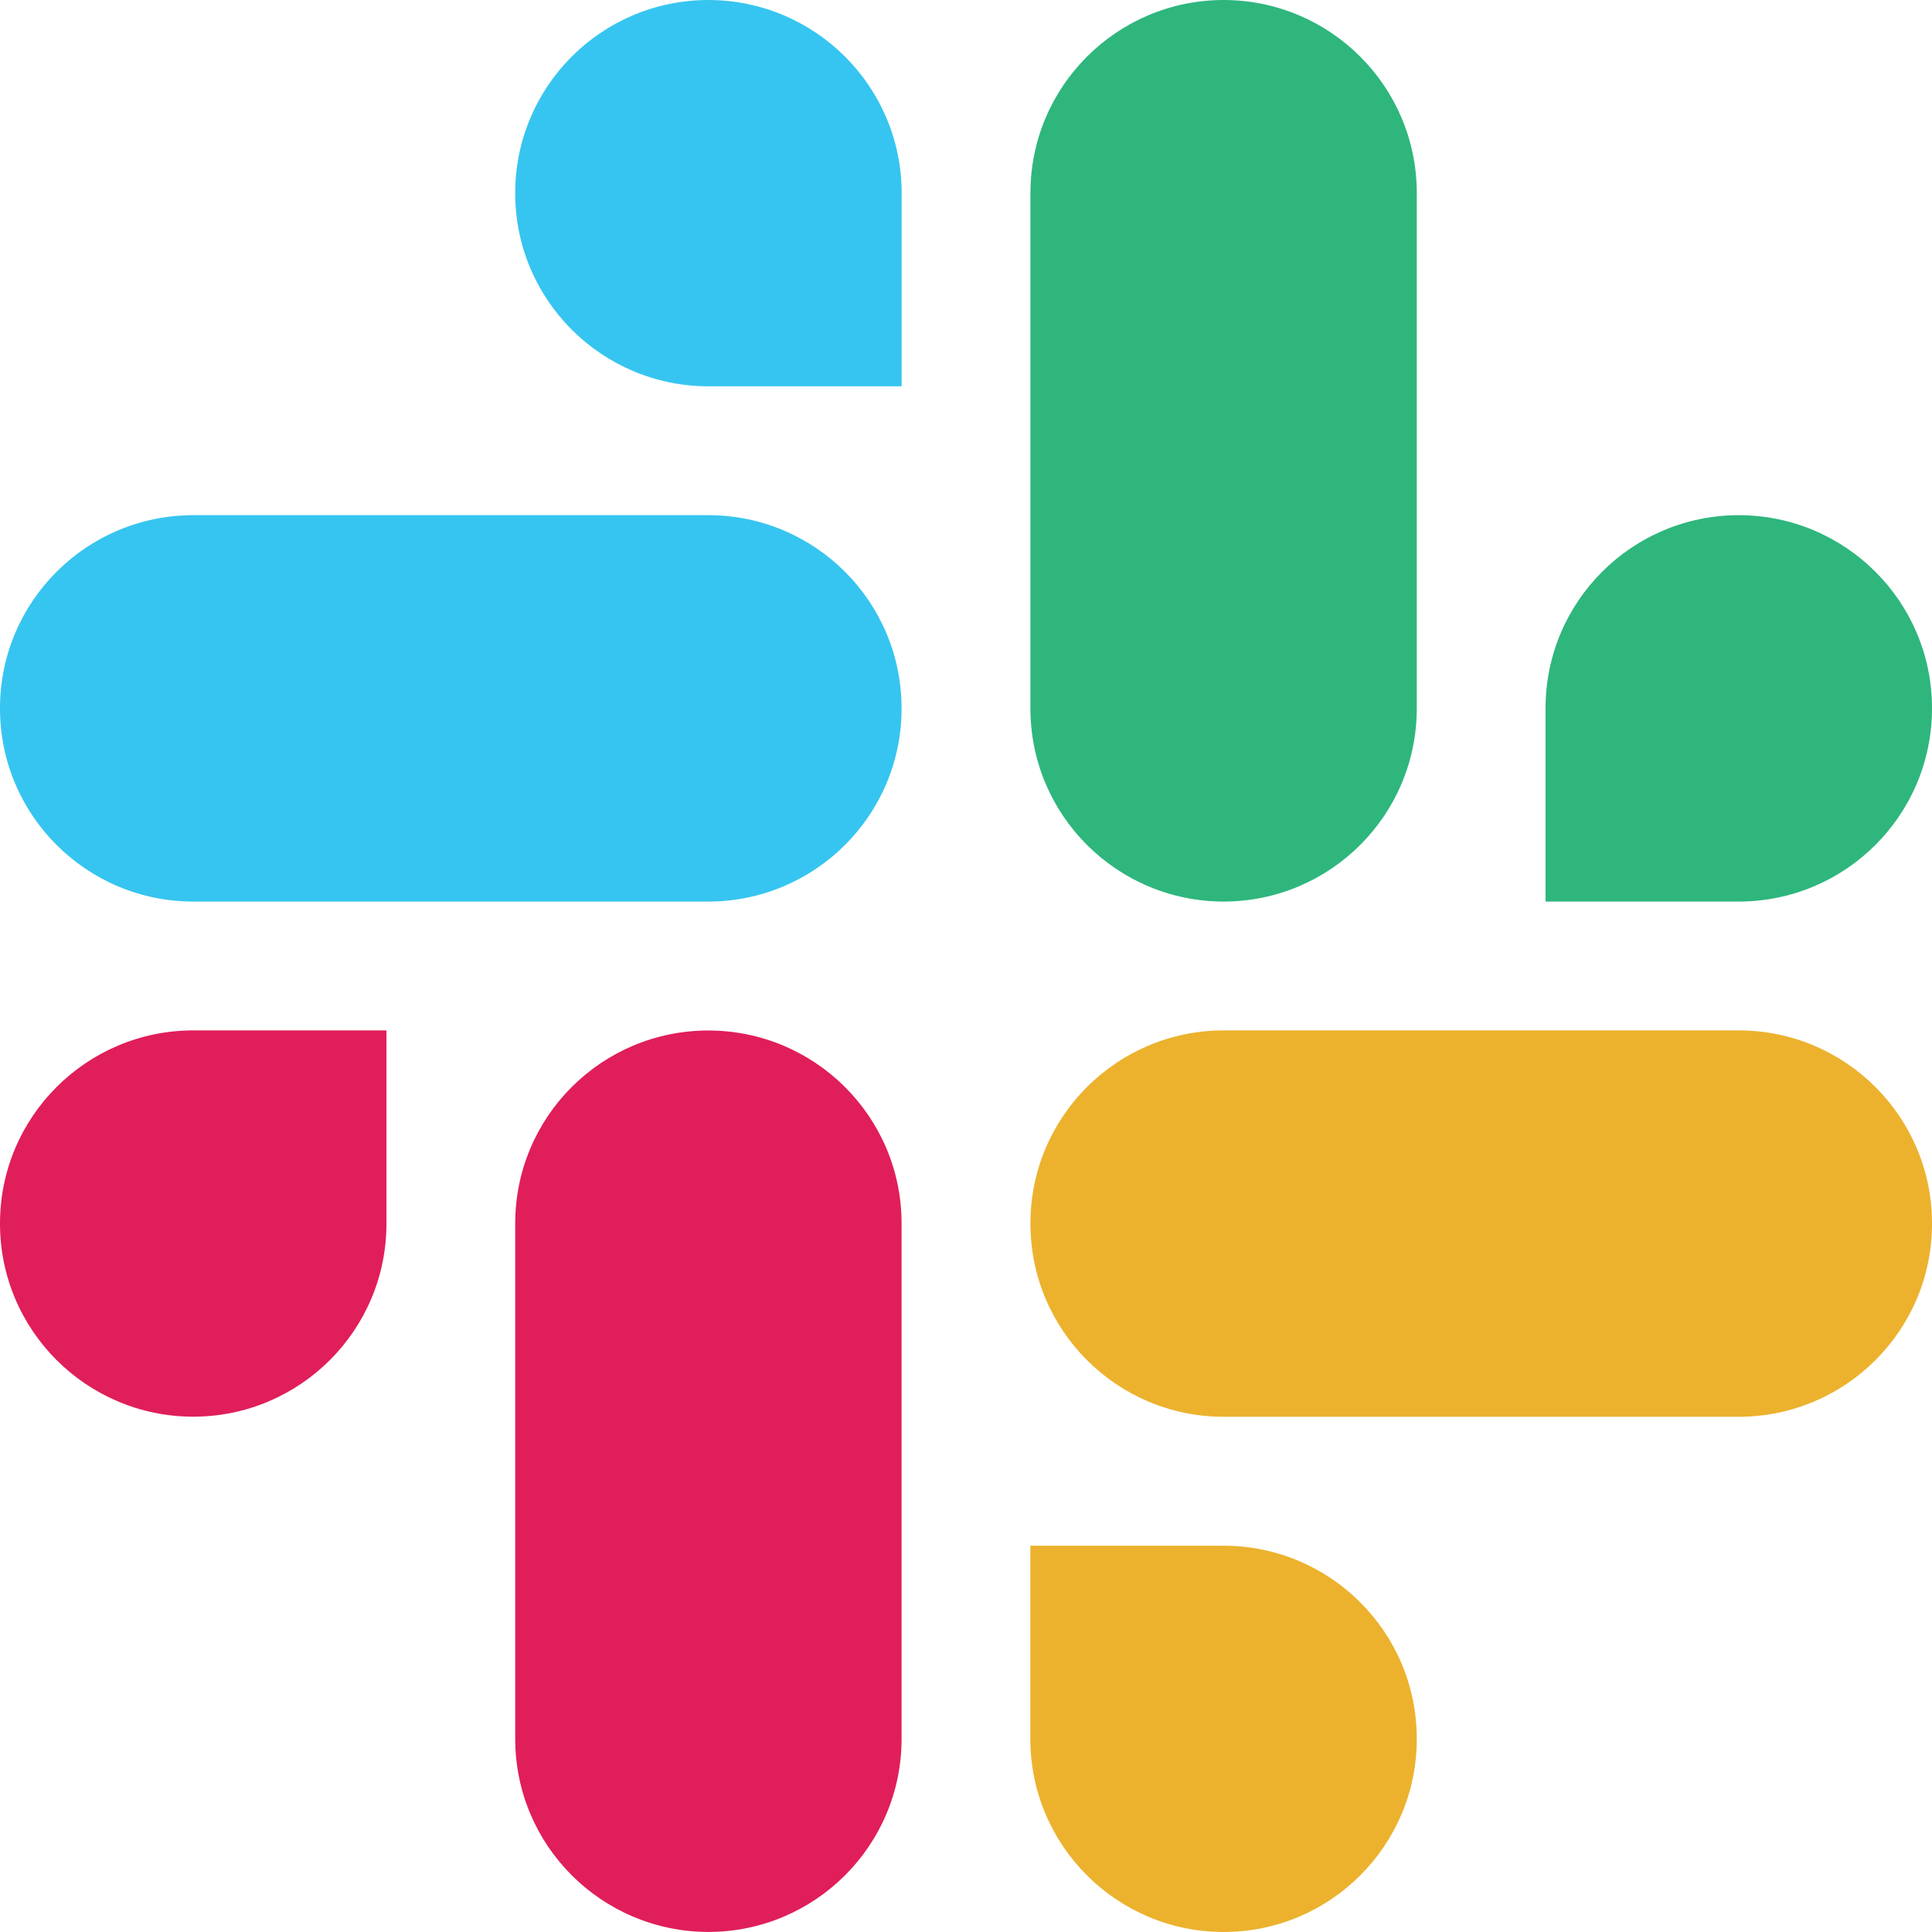
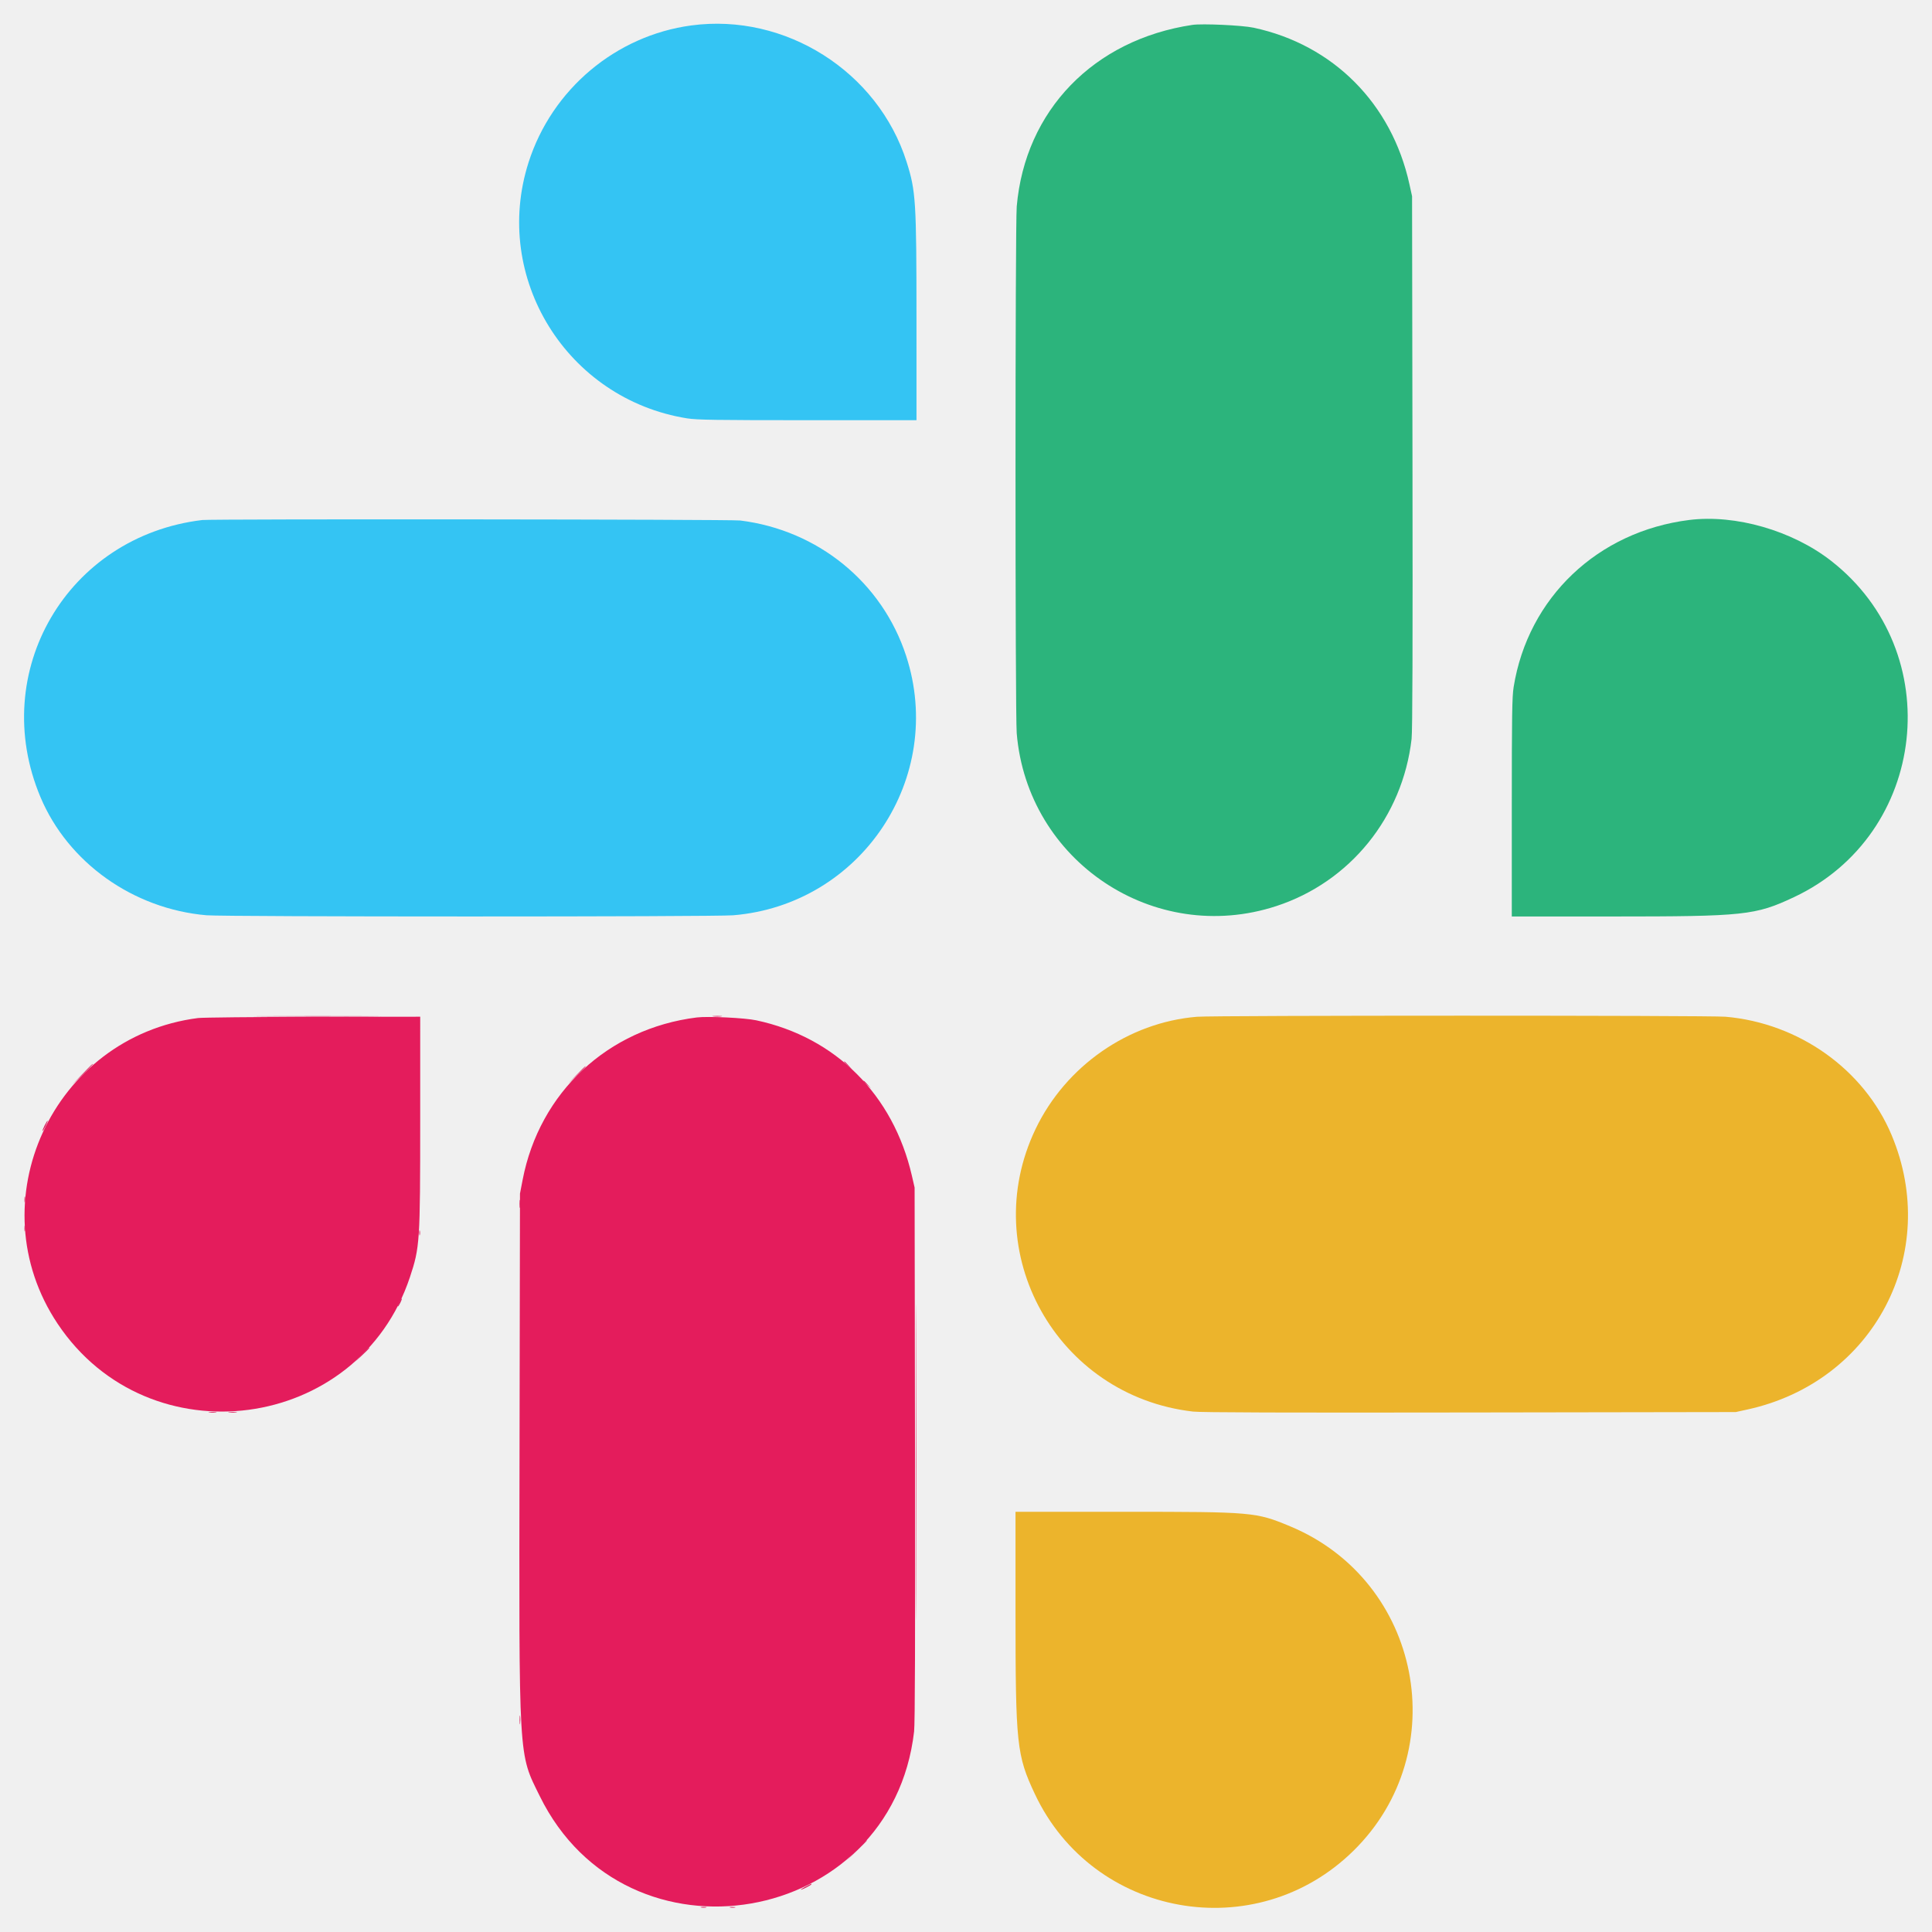
- <svg xmlns="http://www.w3.org/2000/svg" viewBox="0 0 40 40" fill="none">
-   <rect width="40" height="40" fill="white" />
-   <path fill-rule="evenodd" clip-rule="evenodd" d="M14.665 0C12.454 0.002 10.665 1.792 10.667 3.999C10.665 6.206 12.456 7.996 14.667 7.998H18.668V4.001C18.669 1.794 16.878 0.003 14.665 0C14.667 0 14.667 0 14.665 0V0ZM14.665 10.666H4.001C1.789 10.668 -0.002 12.459 4.46614e-06 14.665C-0.003 16.872 1.788 18.663 3.999 18.666H14.665C16.877 18.664 18.668 16.873 18.666 14.667C18.668 12.459 16.877 10.668 14.665 10.666Z" fill="#36C5F0" />
-   <path fill-rule="evenodd" clip-rule="evenodd" d="M40 14.665C40.002 12.459 38.21 10.668 35.999 10.666C33.788 10.668 31.997 12.459 31.999 14.665V18.666H35.999C38.21 18.664 40.002 16.873 40 14.665ZM29.333 14.665V3.999C29.335 1.794 27.545 0.003 25.334 0C23.123 0.002 21.332 1.792 21.334 3.999V14.665C21.331 16.872 23.122 18.663 25.333 18.666C27.544 18.664 29.335 16.873 29.333 14.665Z" fill="#2EB67D" />
-   <path fill-rule="evenodd" clip-rule="evenodd" d="M25.333 40C27.544 39.999 29.335 38.208 29.333 36.001C29.335 33.795 27.544 32.004 25.333 32.002H21.332V36.001C21.331 38.206 23.122 39.997 25.333 40ZM25.333 29.333H35.999C38.211 29.331 40.002 27.54 40 25.334C40.003 23.127 38.212 21.336 36.001 21.333H25.334C23.123 21.335 21.332 23.125 21.334 25.332C21.332 27.54 23.122 29.331 25.333 29.333Z" fill="#ECB22E" />
-   <path fill-rule="evenodd" clip-rule="evenodd" d="M0 25.332C-0.001 27.539 1.79 29.329 4.001 29.331C6.212 29.329 8.003 27.539 8.001 25.332V21.333H4.001C1.79 21.335 -0.001 23.125 0 25.332ZM10.667 25.332V35.998C10.664 38.205 12.455 39.995 14.666 39.999C16.877 39.997 18.668 38.206 18.666 36V25.335C18.67 23.129 16.878 21.338 14.667 21.335C12.455 21.335 10.665 23.125 10.667 25.332C10.667 25.332 10.667 25.334 10.667 25.332Z" fill="#E01E5A" />
+ <svg xmlns="http://www.w3.org/2000/svg" id="svg" version="1.1" viewBox="0, 0, 400,400">
+   <g id="svgg">
+     <path id="path0" d="M246.875 5.154 C 226.411 8.219,212.227 22.880,210.504 42.750 C 210.172 46.578,210.169 147.796,210.500 151.800 C 212.699 178.333,238.971 195.841,264.223 187.602 C 279.507 182.615,290.400 169.164,292.254 152.989 C 292.443 151.338,292.499 134.036,292.439 95.625 L 292.353 40.625 291.806 38.139 C 288.128 21.428,276.011 9.259,259.544 5.735 C 257.188 5.231,248.899 4.851,246.875 5.154 M349.750 107.655 C 330.779 110.022,316.352 123.746,313.383 142.250 C 313.062 144.251,313.002 148.181,313.001 167.188 L 313.000 189.750 333.688 189.748 C 361.219 189.745,363.411 189.512,371.428 185.744 C 399.112 172.730,403.285 134.987,379.125 116.126 C 371.092 109.854,359.323 106.461,349.750 107.655 " stroke="none" fill="#2cb47c" fill-rule="evenodd" />
+     <path id="path1" d="M247.820 210.510 C 233.627 211.675,220.657 220.696,214.402 233.753 C 202.183 259.261,218.768 289.013,247.011 292.254 C 248.664 292.444,265.926 292.500,304.375 292.439 L 359.375 292.352 361.861 291.805 C 387.968 286.064,401.905 259.474,391.635 235.000 C 385.940 221.431,372.454 211.822,357.250 210.504 C 353.871 210.211,251.398 210.217,247.820 210.510 M210.252 333.688 C 210.255 361.219,210.488 363.411,214.256 371.428 C 226.296 397.040,260.016 403.049,280.219 383.184 C 301.152 362.600,294.267 327.309,267.113 316.008 C 260.014 313.053,259.433 313.002,232.813 313.001 L 210.250 313.000 210.252 333.688 " stroke="none" fill="#ecb42c" fill-rule="evenodd" />
+     <path id="path2" d="M143.125 5.267 C 127.481 7.371,114.264 18.495,109.432 33.625 C 101.804 57.508,117.357 82.623,142.250 86.617 C 144.251 86.938,148.181 86.998,167.188 86.999 L 189.750 87.000 189.748 66.313 C 189.745 41.565,189.621 39.569,187.697 33.500 C 181.769 14.800,162.587 2.649,143.125 5.267 M41.875 107.665 C 13.909 111.019,-2.504 139.100,8.365 165.000 C 14.060 178.569,27.546 188.178,42.750 189.496 C 46.578 189.828,147.796 189.831,151.800 189.500 C 178.314 187.303,195.835 161.010,187.602 135.777 C 182.648 120.593,169.373 109.766,153.257 107.763 C 151.295 107.520,43.877 107.425,41.875 107.665 " stroke="none" fill="#34c4f3" fill-rule="evenodd" />
+     <path id="path3" d="M41.000 210.773 C 10.871 214.651,-4.865 248.929,11.939 274.078 C 30.802 302.306,74.200 296.554,84.874 264.410 C 86.923 258.242,86.996 257.130,86.998 232.063 L 87.000 210.500 64.813 210.532 C 52.609 210.549,41.894 210.658,41.000 210.773 M144.250 210.655 C 125.853 212.948,111.694 226.151,108.206 244.269 L 107.656 247.125 107.565 299.875 C 107.453 365.367,107.305 362.814,111.756 371.875 C 129.738 408.475,184.610 398.997,189.254 358.489 C 189.443 356.839,189.500 339.478,189.443 301.000 L 189.360 245.875 188.798 243.428 C 184.947 226.668,173.010 214.747,156.572 211.243 C 154.181 210.733,146.548 210.369,144.250 210.655 " stroke="none" fill="#e41c5c" fill-rule="evenodd" />
+     <path id="path4" d="M55.063 210.437 C 60.941 210.475,70.559 210.475,76.438 210.437 C 82.316 210.400,77.506 210.369,65.750 210.369 C 53.994 210.369,49.184 210.400,55.063 210.437 M147.688 210.431 C 148.134 210.486,148.866 210.486,149.313 210.431 C 149.759 210.375,149.394 210.330,148.500 210.330 C 147.606 210.330,147.241 210.375,147.688 210.431 M174.750 219.828 C 174.750 219.871,175.116 220.237,175.563 220.641 L 176.375 221.375 175.641 220.563 C 174.956 219.805,174.750 219.635,174.750 219.828 M16.994 222.438 L 14.875 224.625 17.063 222.506 C 18.266 221.340,19.250 220.355,19.250 220.318 C 19.250 220.136,18.963 220.406,16.994 222.438 M119.368 222.563 L 117.625 224.375 119.438 222.632 C 121.121 221.013,121.364 220.750,121.181 220.750 C 121.143 220.750,120.327 221.566,119.368 222.563 M178.750 223.828 C 178.750 223.871,179.116 224.237,179.563 224.641 L 180.375 225.375 179.641 224.563 C 178.956 223.805,178.750 223.635,178.750 223.828 M9.238 233.024 C 8.950 233.588,8.758 234.091,8.810 234.144 C 8.863 234.196,9.150 233.735,9.450 233.120 C 10.131 231.717,9.947 231.634,9.238 233.024 M5.063 248.375 C 5.066 248.925,5.117 249.121,5.177 248.810 C 5.237 248.499,5.234 248.049,5.172 247.810 C 5.109 247.571,5.060 247.825,5.063 248.375 M107.575 249.250 C 107.575 250.006,107.622 250.316,107.679 249.938 C 107.736 249.559,107.736 248.941,107.679 248.563 C 107.622 248.184,107.575 248.494,107.575 249.250 M189.623 302.750 C 189.623 331.831,189.652 343.728,189.687 329.187 C 189.723 314.647,189.723 290.853,189.687 276.312 C 189.652 261.772,189.623 273.669,189.623 302.750 M5.063 254.375 C 5.066 254.925,5.117 255.121,5.177 254.810 C 5.237 254.499,5.234 254.049,5.172 253.810 C 5.109 253.571,5.060 253.825,5.063 254.375 M86.808 255.250 C 86.808 255.731,86.859 255.928,86.922 255.688 C 86.985 255.447,86.985 255.053,86.922 254.813 C 86.859 254.572,86.808 254.769,86.808 255.250 M82.674 269.628 C 82.445 270.108,82.310 270.500,82.373 270.500 C 82.544 270.500,83.303 268.969,83.188 268.855 C 83.134 268.801,82.903 269.149,82.674 269.628 M74.991 280.438 L 73.625 281.875 75.063 280.509 C 76.398 279.239,76.615 279.000,76.429 279.000 C 76.390 279.000,75.743 279.647,74.991 280.438 M43.313 292.429 C 43.691 292.486,44.309 292.486,44.688 292.429 C 45.066 292.372,44.756 292.325,44.000 292.325 C 43.244 292.325,42.934 292.372,43.313 292.429 M47.442 292.431 C 47.891 292.487,48.566 292.486,48.942 292.429 C 49.318 292.372,48.950 292.326,48.125 292.327 C 47.300 292.329,46.993 292.376,47.442 292.431 M107.577 356.125 C 107.579 356.950,107.626 357.257,107.681 356.808 C 107.737 356.359,107.736 355.684,107.679 355.308 C 107.622 354.932,107.576 355.300,107.577 356.125 M177.369 383.063 L 175.375 385.125 177.438 383.131 C 178.572 382.034,179.500 381.106,179.500 381.068 C 179.500 380.886,179.221 381.147,177.369 383.063 M166.750 390.625 C 166.131 390.956,165.714 391.232,165.822 391.239 C 166.088 391.254,168.000 390.272,168.000 390.120 C 168.000 389.954,168.010 389.950,166.750 390.625 M145.190 394.927 C 145.501 394.987,145.951 394.984,146.190 394.922 C 146.429 394.859,146.175 394.810,145.625 394.813 C 145.075 394.816,144.879 394.867,145.190 394.927 M151.190 394.927 C 151.501 394.987,151.951 394.984,152.190 394.922 C 152.429 394.859,152.175 394.810,151.625 394.813 C 151.075 394.816,150.879 394.867,151.190 394.927 " stroke="none" fill="#dc1c5c" fill-rule="evenodd" />
+   </g>
</svg>
